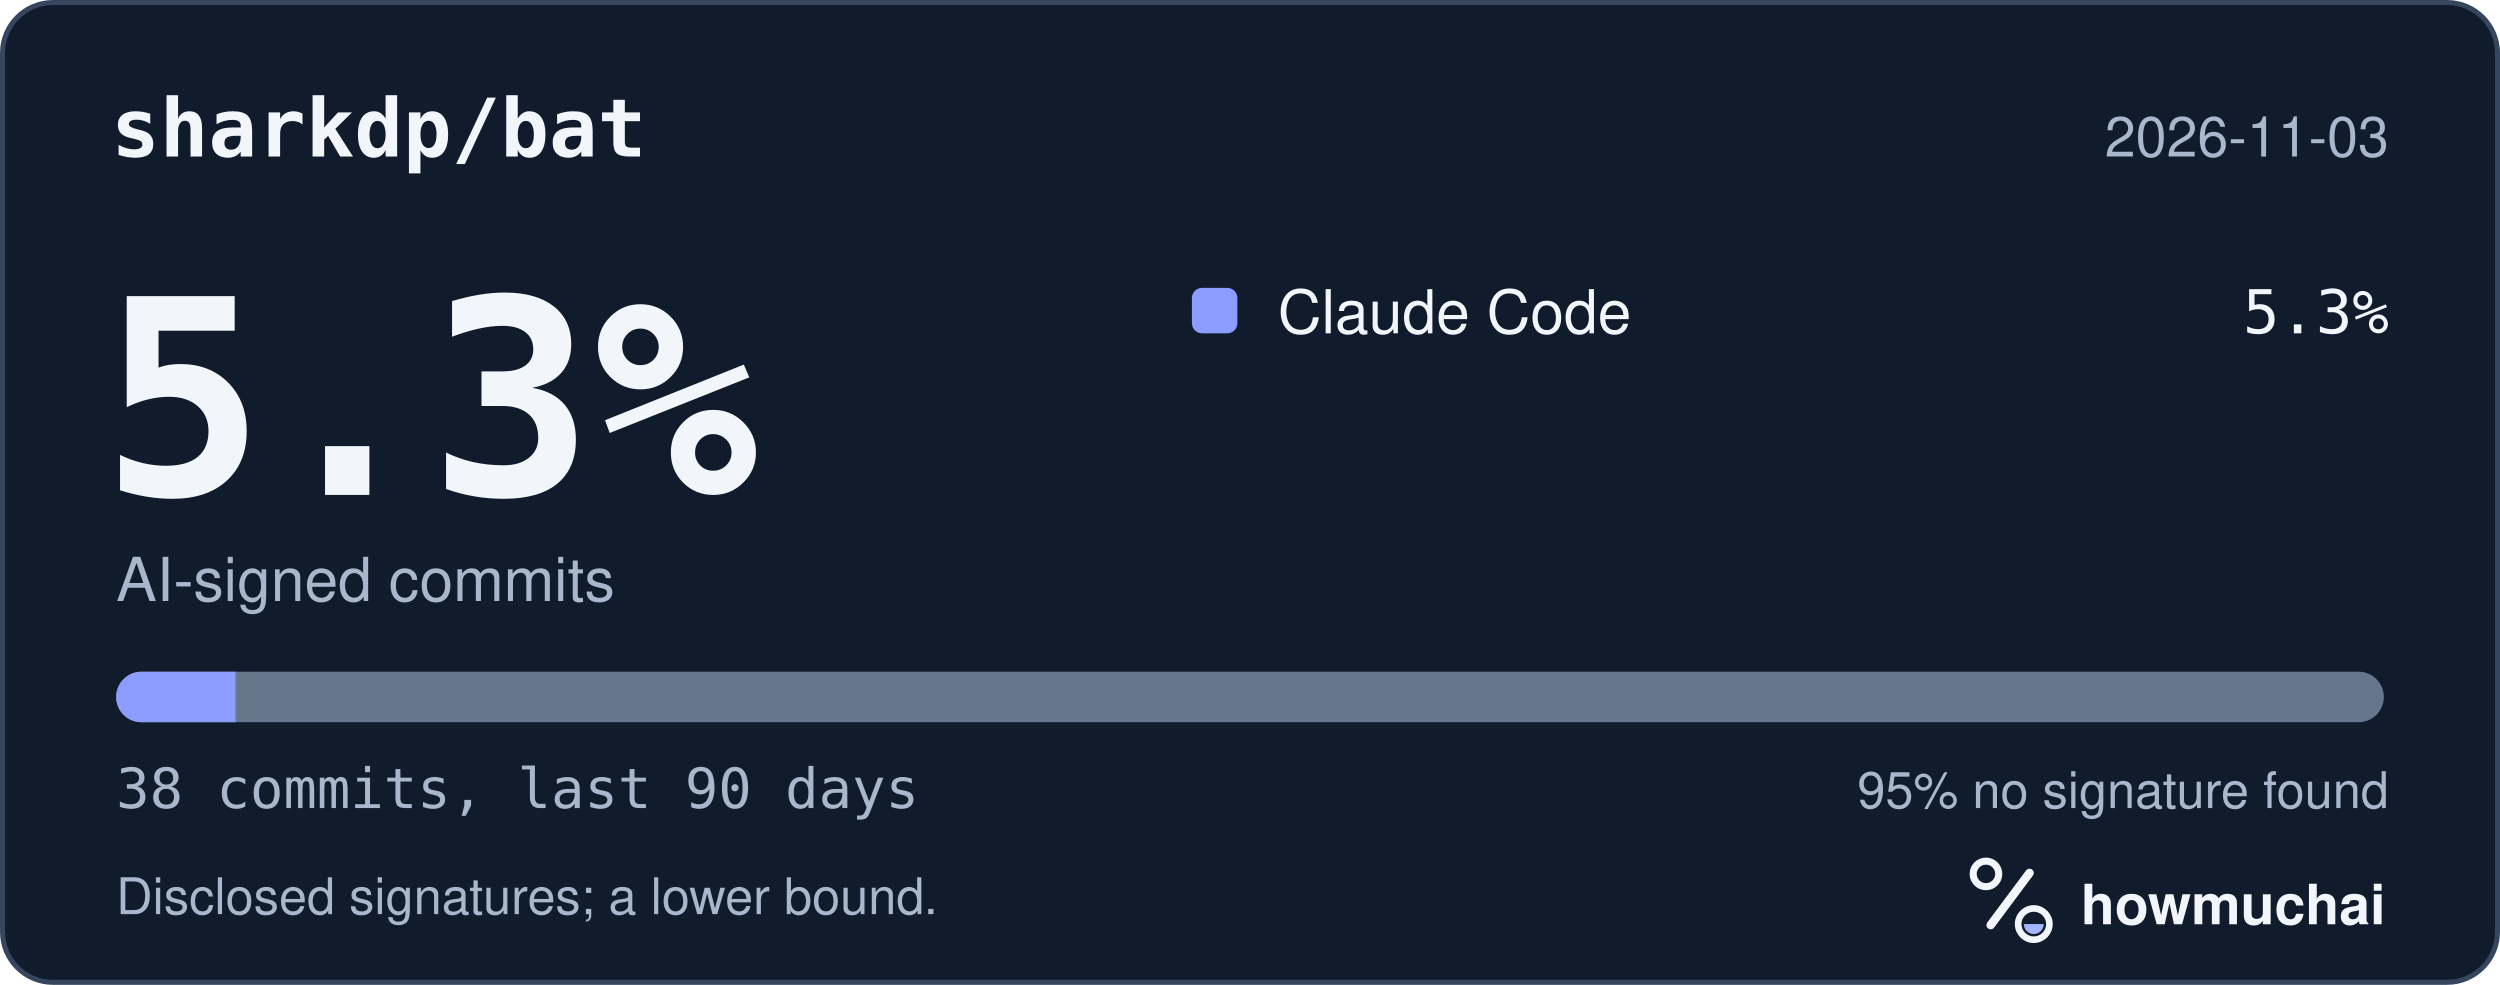
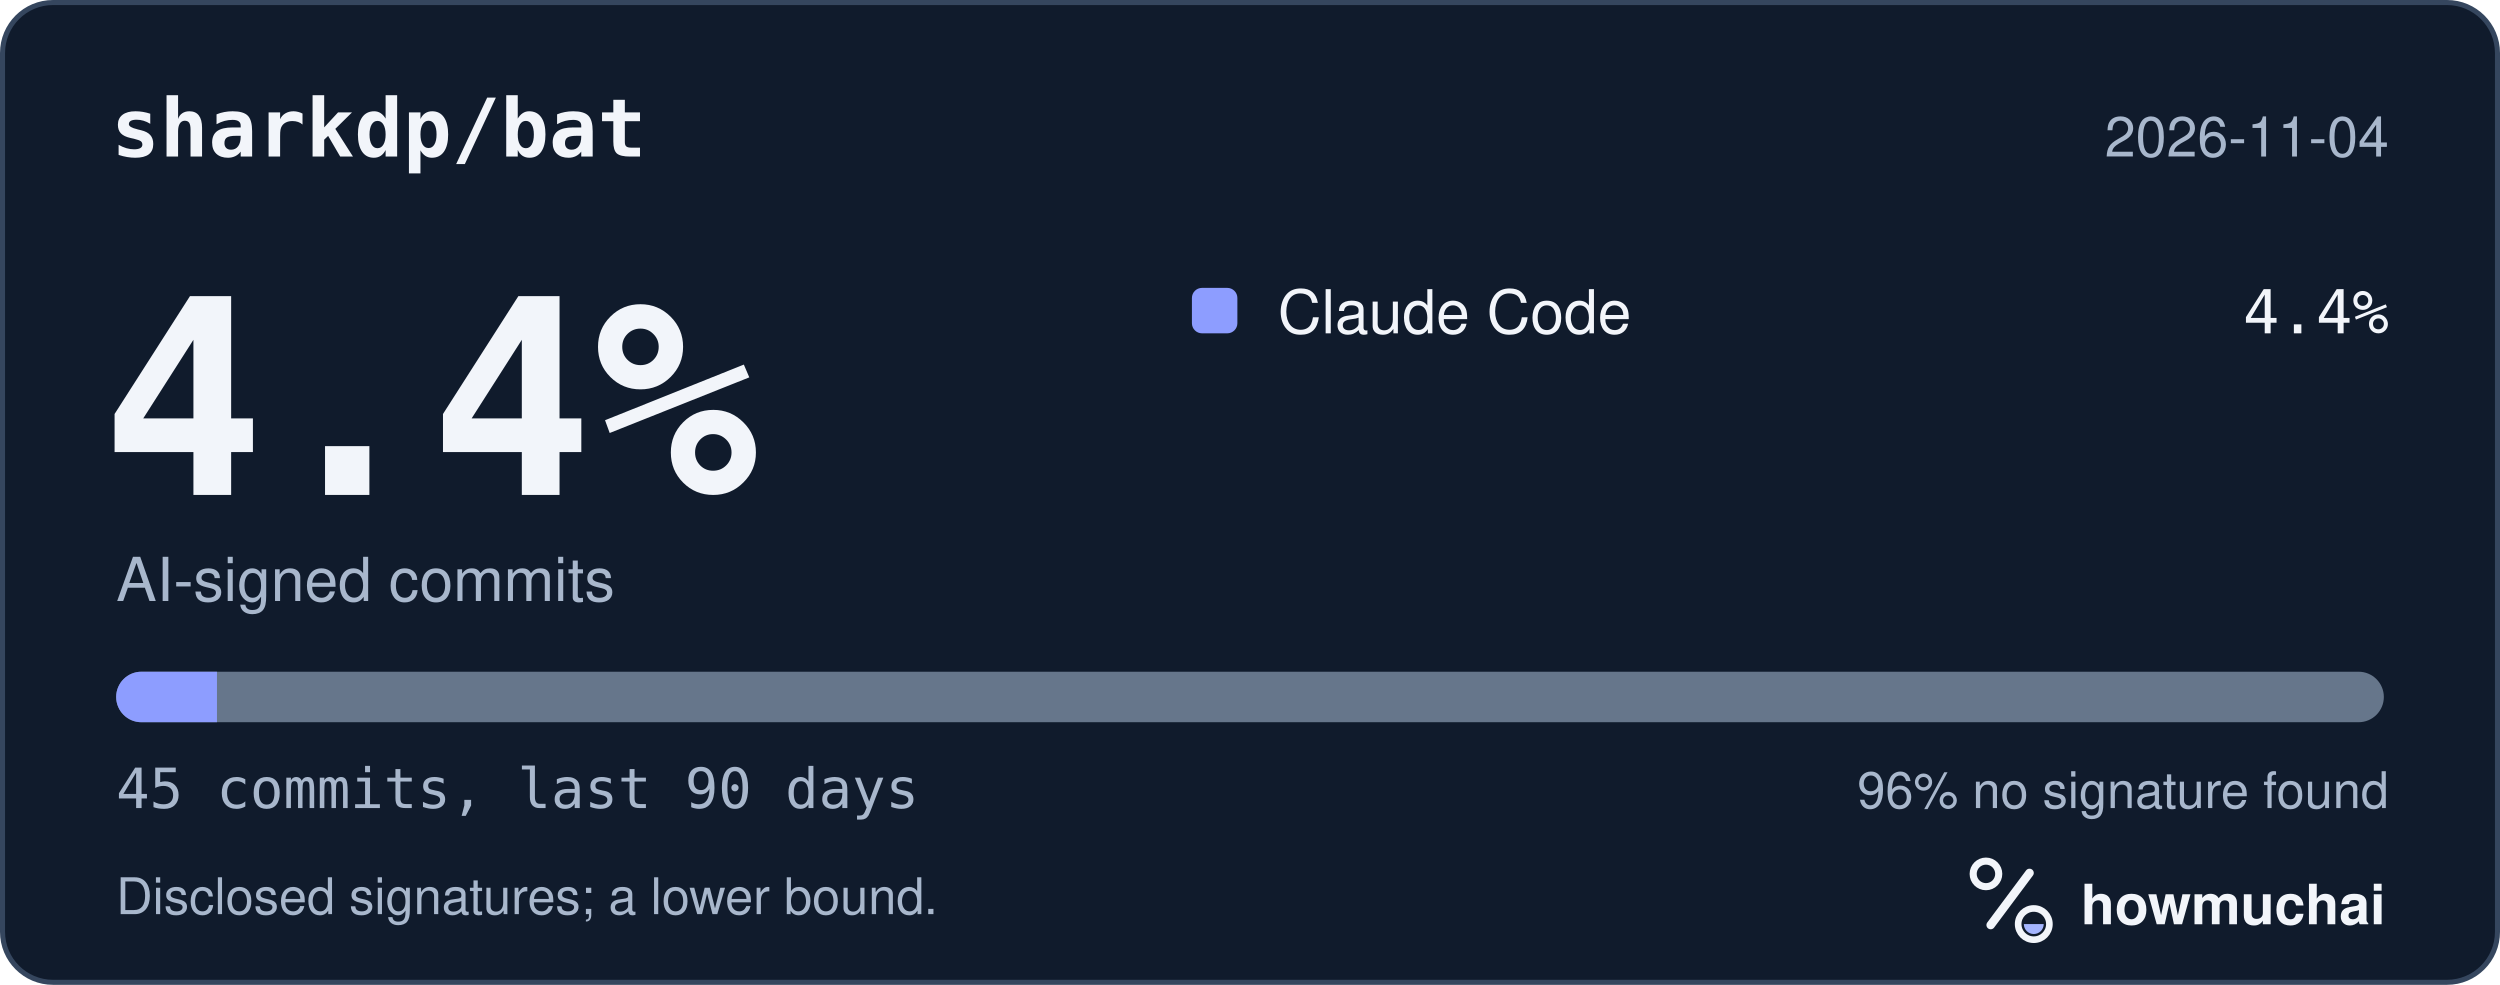
<svg xmlns="http://www.w3.org/2000/svg" width="495" height="195" viewBox="0 0 495 195" role="img" aria-labelledby="hm-t hm-d">
  <rect x="0.5" y="0.5" width="494" height="194" rx="10" fill="#101B2C" stroke="#35465E" />
  <text x="22" y="31" fill="#F2F5FA" font-family="ui-monospace, SF Mono, Menlo, Consolas, IBM Plex Mono, monospace" font-size="16" font-weight="600">sharkdp/bat</text>
-   <text x="473" y="31" fill="#A8B7CC" font-family="-apple-system, BlinkMacSystemFont, Segoe UI, Helvetica, Arial, Fira Sans, sans-serif" font-size="11" text-anchor="end">2026-11-03</text>
-   <text x="20" y="98" fill="#F2F5FA" font-family="ui-monospace, SF Mono, Menlo, Consolas, IBM Plex Mono, monospace" font-size="54" font-weight="700">5.3%</text>
+   <text x="473" y="31" fill="#A8B7CC" font-family="-apple-system, BlinkMacSystemFont, Segoe UI, Helvetica, Arial, Fira Sans, sans-serif" font-size="11" text-anchor="end">2026-11-04</text>
+   <text x="20" y="98" fill="#F2F5FA" font-family="ui-monospace, SF Mono, Menlo, Consolas, IBM Plex Mono, monospace" font-size="54" font-weight="700">4.4%</text>
  <text x="23" y="119" fill="#A8B7CC" font-family="-apple-system, BlinkMacSystemFont, Segoe UI, Helvetica, Arial, Fira Sans, sans-serif" font-size="12">AI-signed commits</text>
  <rect x="236" y="57" width="9" height="9" rx="2" fill="#8D9DFF" />
  <text x="253" y="66" fill="#F2F5FA" font-family="-apple-system, BlinkMacSystemFont, Segoe UI, Helvetica, Arial, Fira Sans, sans-serif" font-size="12">Claude Code</text>
-   <text x="473" y="66" fill="#F2F5FA" font-family="ui-monospace, SF Mono, Menlo, Consolas, IBM Plex Mono, monospace" font-size="12" text-anchor="end">5.3%</text>
+   <text x="473" y="66" fill="#F2F5FA" font-family="ui-monospace, SF Mono, Menlo, Consolas, IBM Plex Mono, monospace" font-size="12" text-anchor="end">4.4%</text>
  <defs>
    <clipPath id="hm-bar">
      <rect x="23" y="133" width="449" height="10" rx="5" />
    </clipPath>
  </defs>
  <rect x="23" y="133" width="449" height="10" rx="5" fill="#66768B" />
  <g clip-path="url(#hm-bar)">
-     <rect x="23.00" y="133" width="23.63" height="10" fill="#8D9DFF" />
+     <rect x="23.00" y="133" width="19.96" height="10" fill="#8D9DFF" />
  </g>
-   <text x="23" y="160" fill="#A8B7CC" font-family="ui-monospace, SF Mono, Menlo, Consolas, IBM Plex Mono, monospace" font-size="11">38 commits, last 90 days</text>
-   <text x="473" y="160" fill="#A8B7CC" font-family="-apple-system, BlinkMacSystemFont, Segoe UI, Helvetica, Arial, Fira Sans, sans-serif" font-size="10" text-anchor="end">95% no signature found</text>
+   <text x="23" y="160" fill="#A8B7CC" font-family="ui-monospace, SF Mono, Menlo, Consolas, IBM Plex Mono, monospace" font-size="11">45 commits, last 90 days</text>
+   <text x="473" y="160" fill="#A8B7CC" font-family="-apple-system, BlinkMacSystemFont, Segoe UI, Helvetica, Arial, Fira Sans, sans-serif" font-size="10" text-anchor="end">96% no signature found</text>
  <text x="23" y="181" fill="#A8B7CC" font-family="-apple-system, BlinkMacSystemFont, Segoe UI, Helvetica, Arial, Fira Sans, sans-serif" font-size="10">Disclosed signatures; a lower bound.</text>
  <g transform="translate(386 166) scale(0.046875)">
    <circle cx="154" cy="150" r="54" fill="none" stroke="#F2F5FA" stroke-width="30" />
    <path d="M174 366 338 146" fill="none" stroke="#F2F5FA" stroke-width="36" stroke-linecap="round" />
    <circle cx="356" cy="362" r="66" fill="none" stroke="#F2F5FA" stroke-width="28" />
    <path d="M314 362a42 42 0 0 0 84 0Z" fill="#A4B5FF" />
  </g>
  <text x="412" y="183" fill="#F2F5FA" font-family="-apple-system, BlinkMacSystemFont, Segoe UI, Helvetica, Arial, Fira Sans, sans-serif" font-size="11" font-weight="650">howmuchai</text>
</svg>
